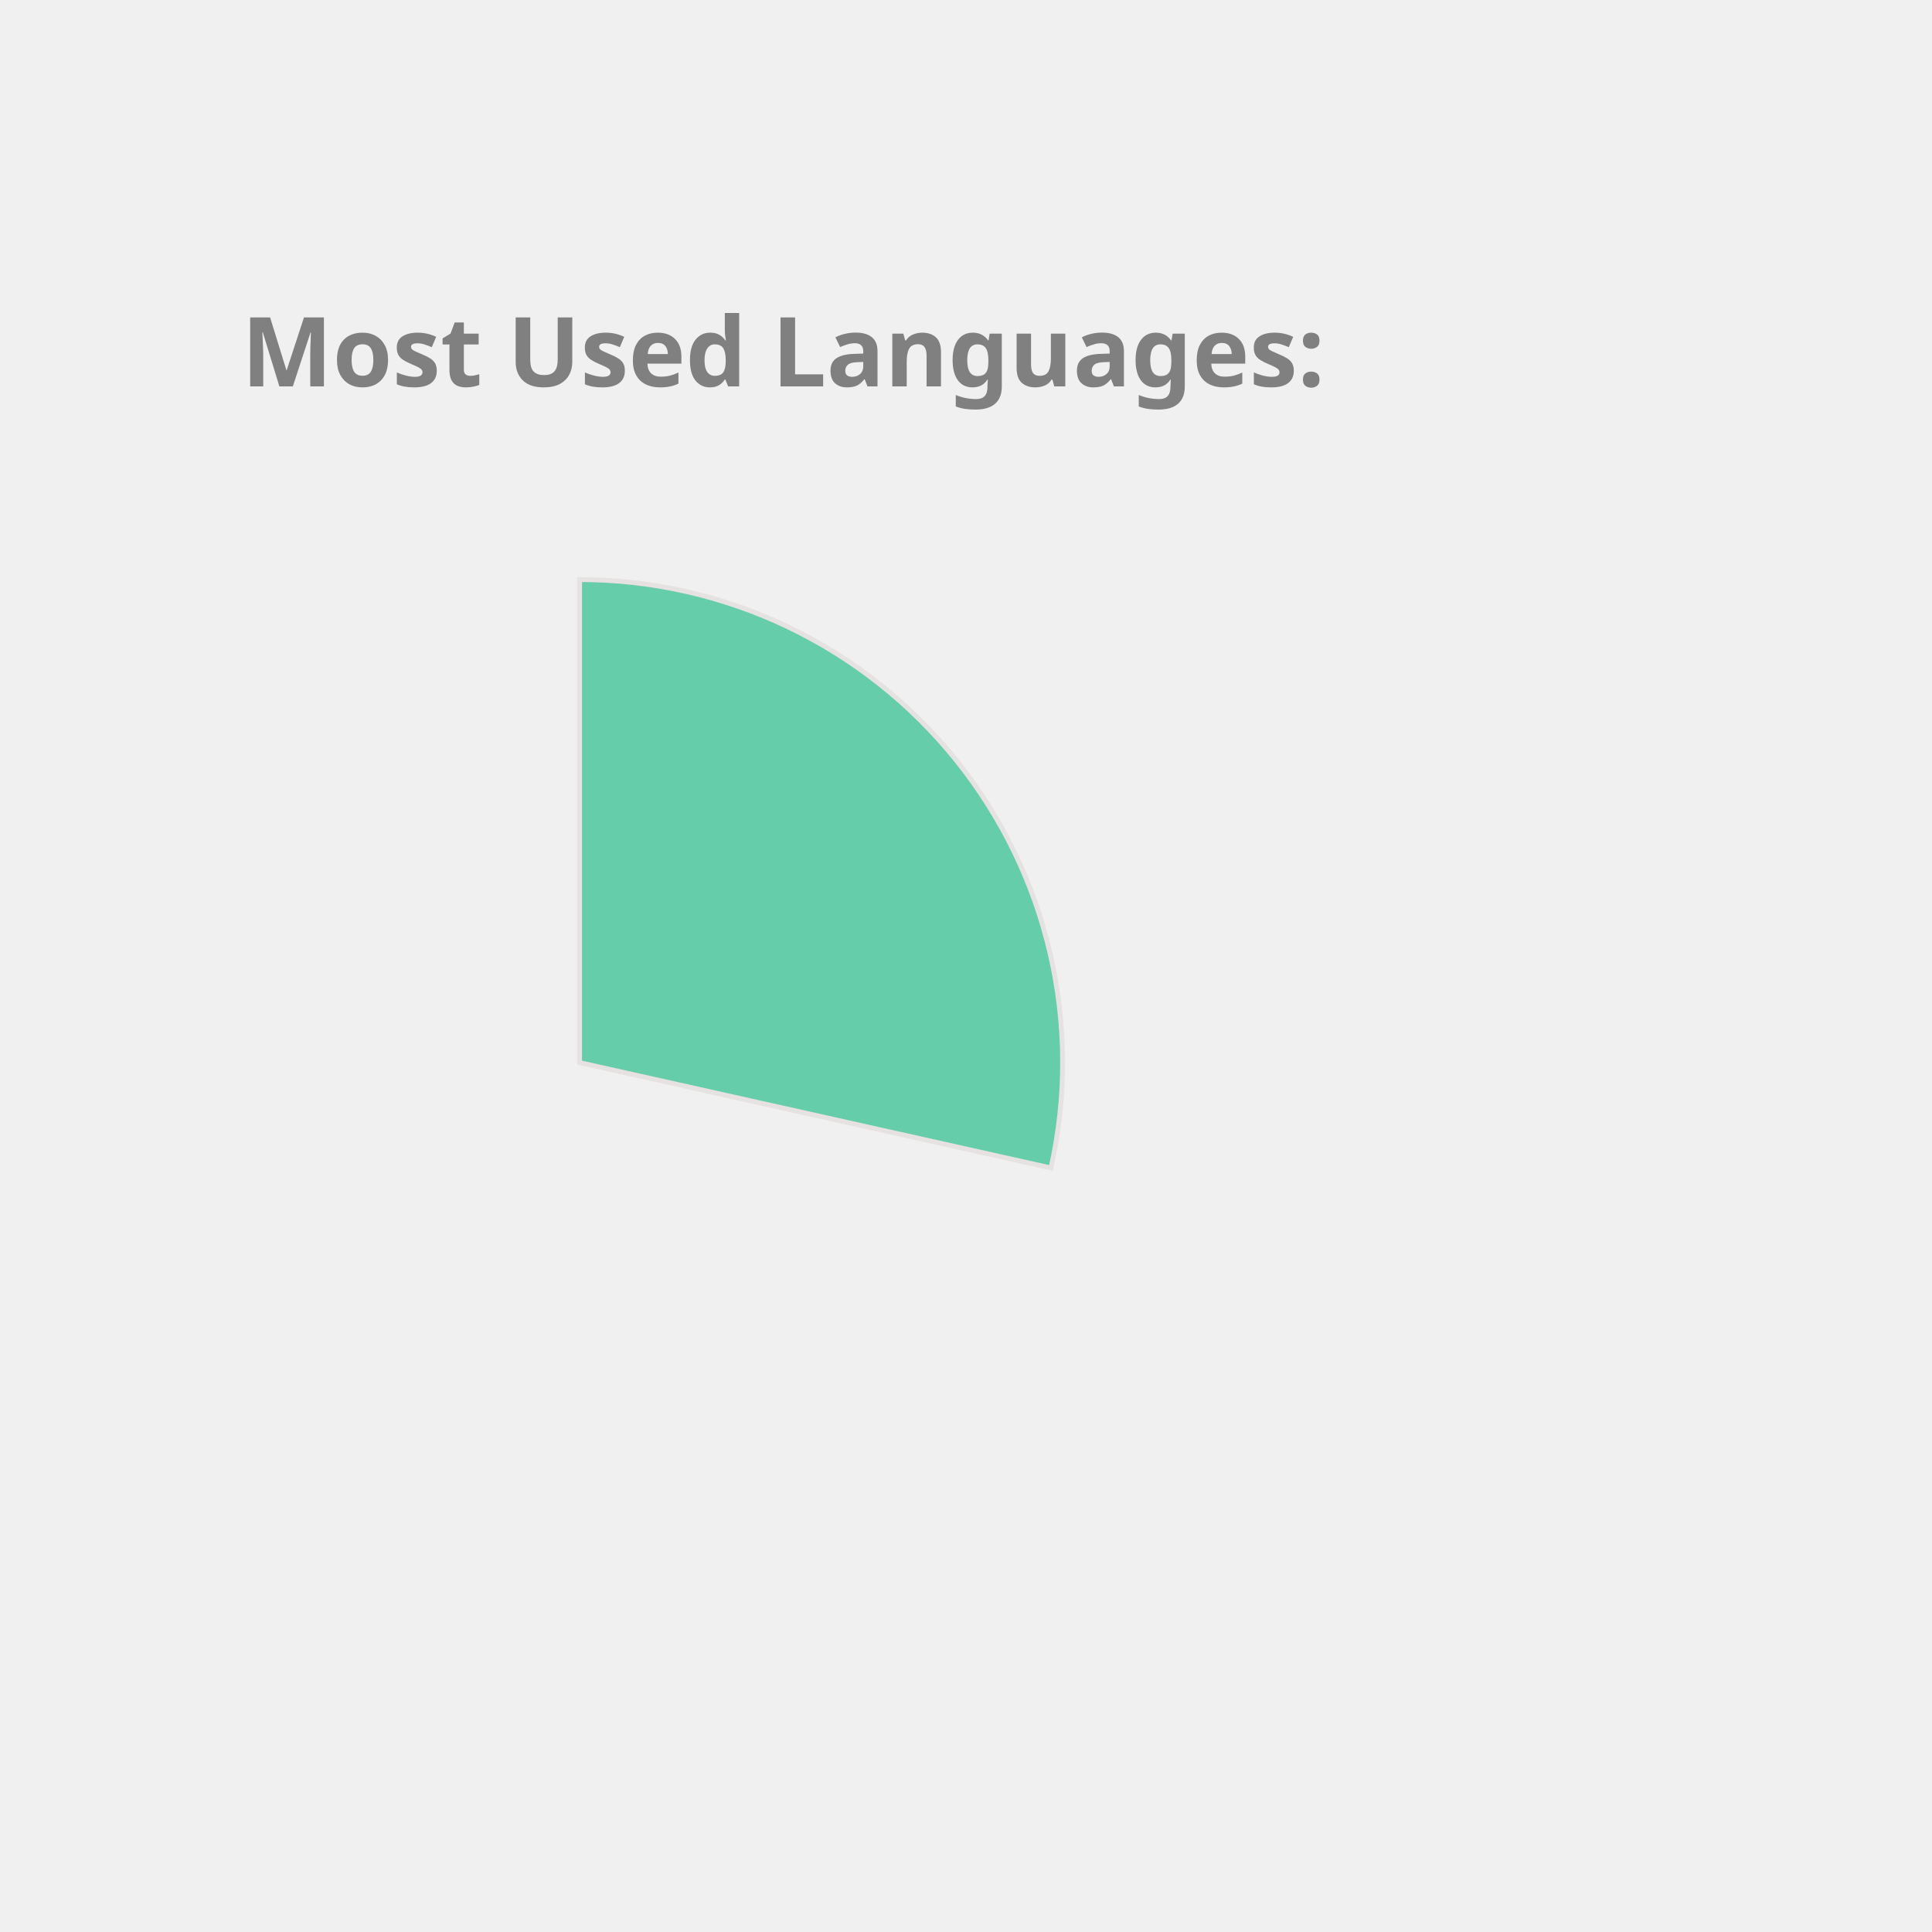
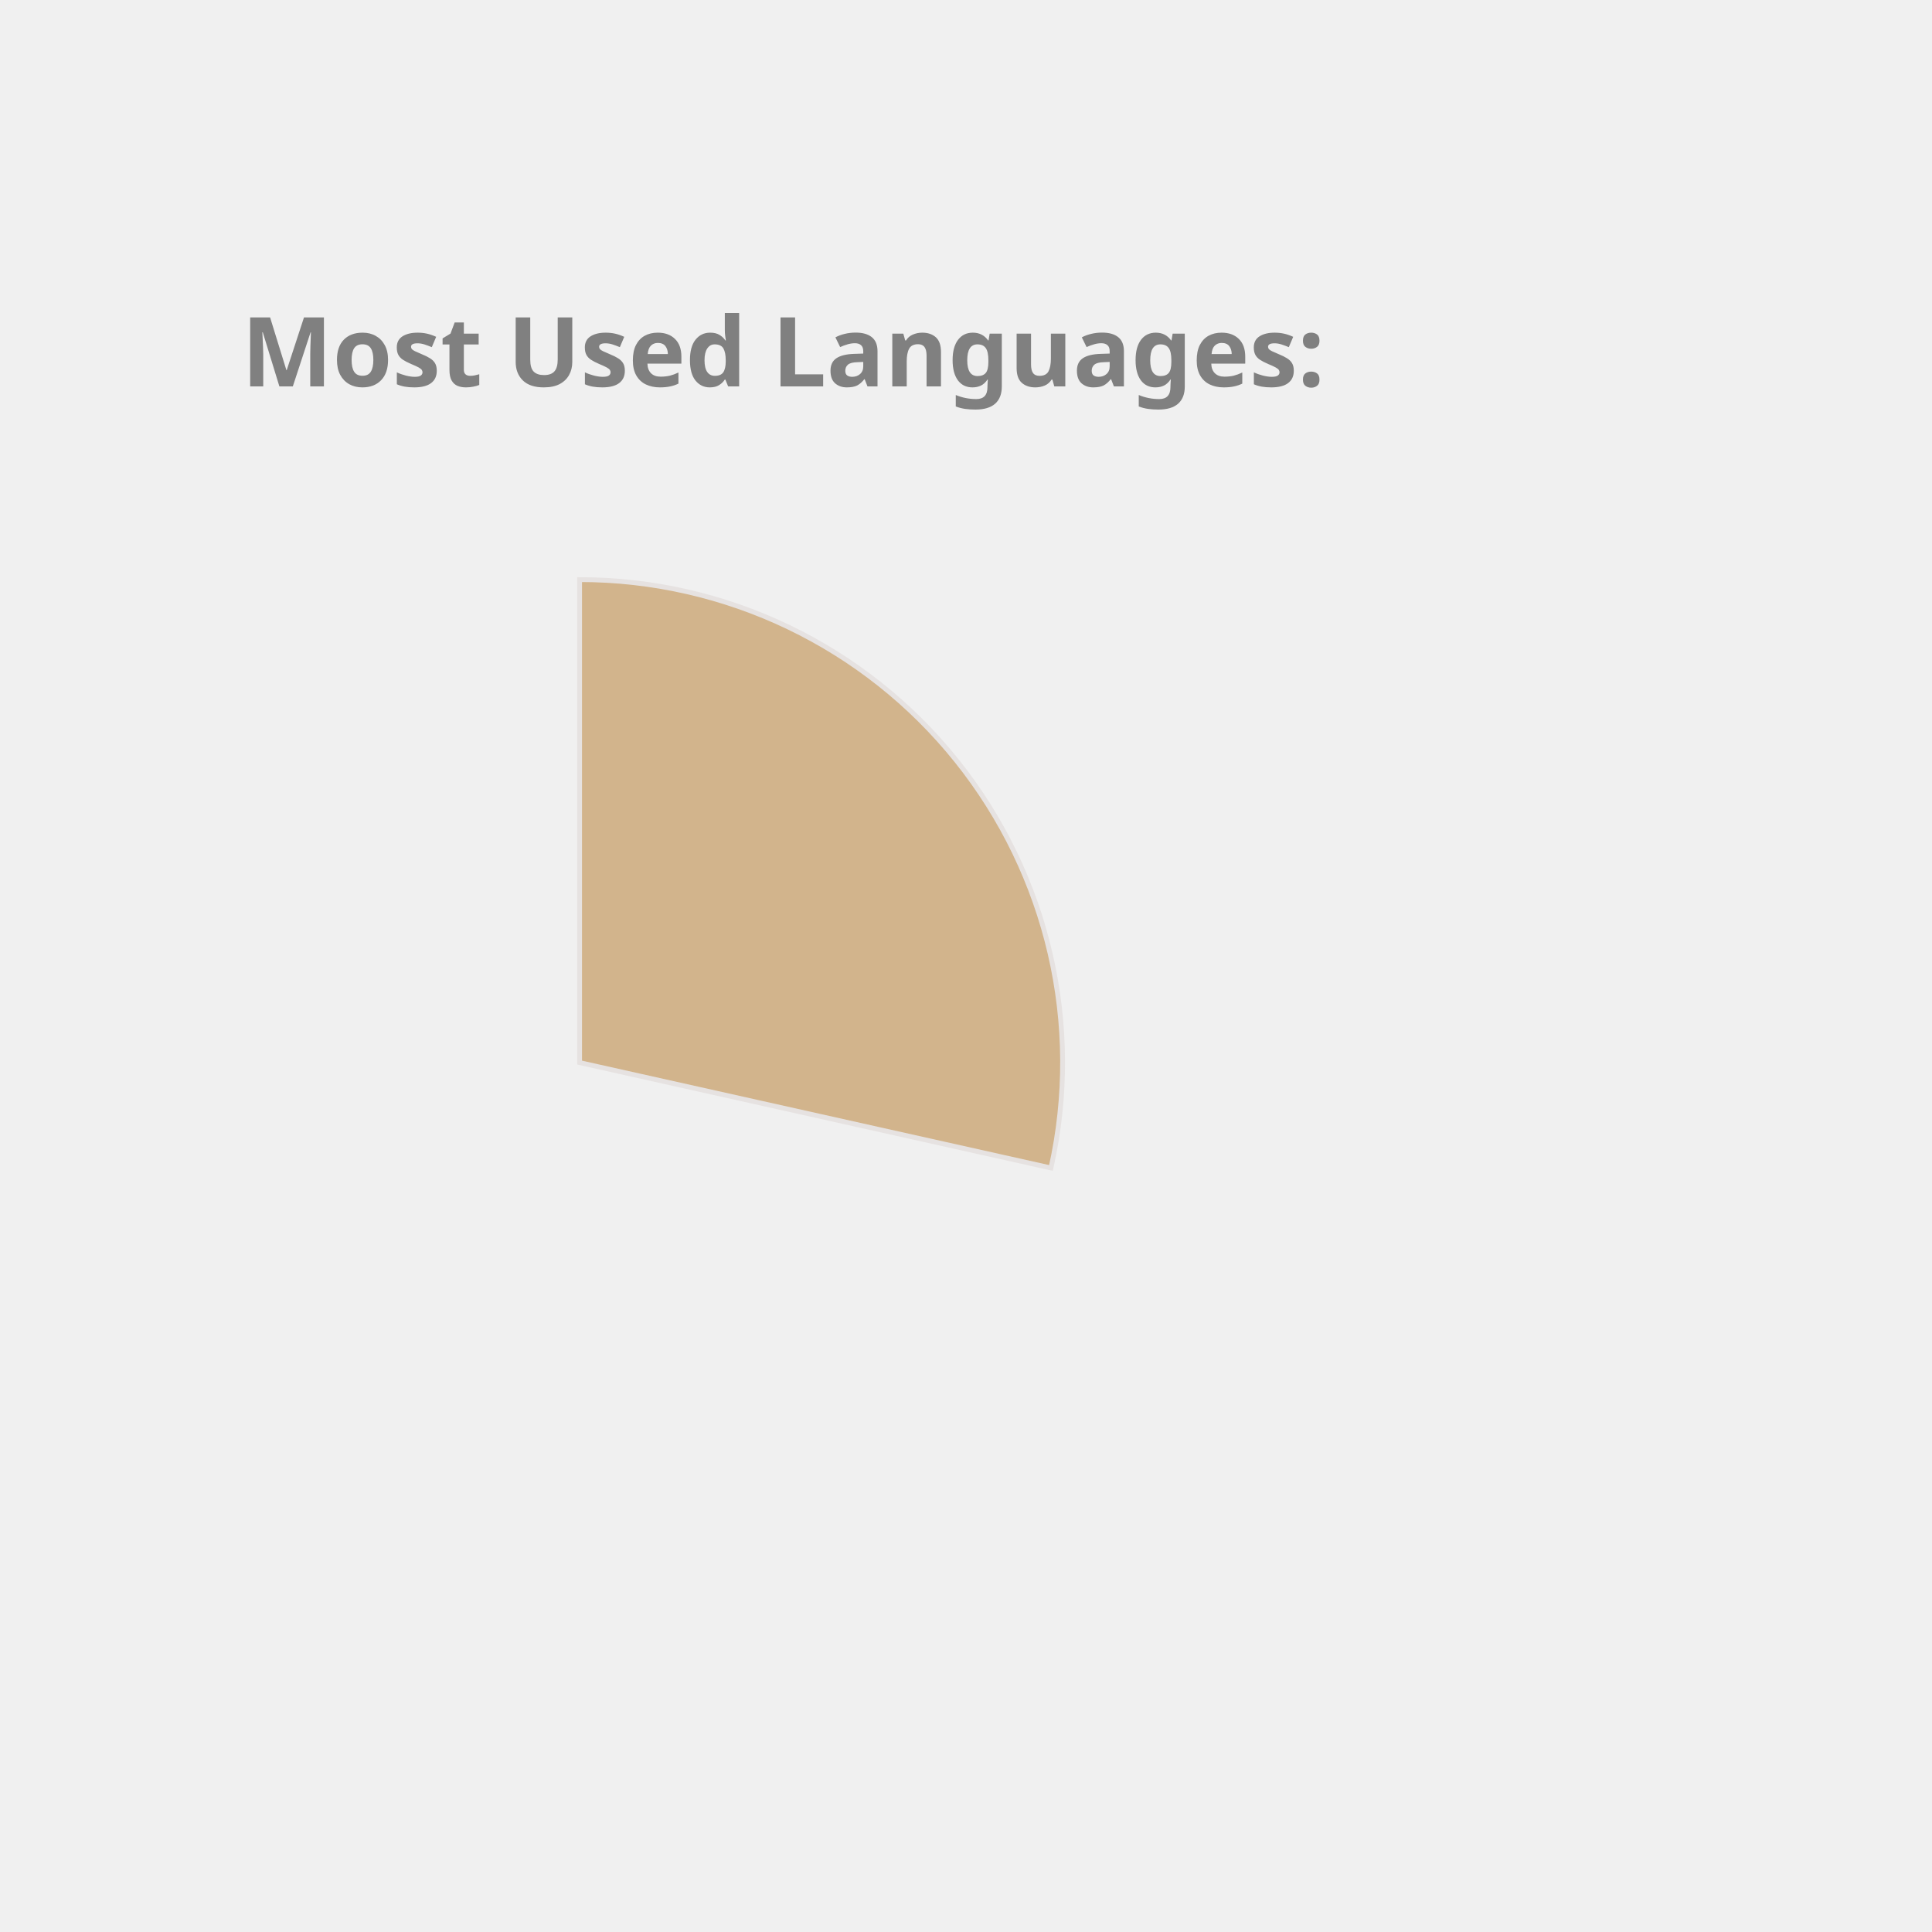
<svg xmlns="http://www.w3.org/2000/svg" height="350px" width="350px" viewBox="0 0 400 400">
  <style> 
        .label {
                font: bold 20px sans-serif;
                color: #404040;
                -webkit-text-stroke: 1px white;
        }

        path {
                stroke: #E6E2E1;
                stroke-width: 1px;
                transform: translate(60px, 100px);
        }

        .path_1 {
                animation: fadeIn 5s linear forwards;
        }

        .path_2 {
                transform: scale(0);
                animation: fadeIn 5s linear forwards 5s;
        }


        
        .path_3 {
                transform: scale(0);
                animation: fadeIn 5s linear forwards 10s;
        }


        .path_4 {
                transform: scale(0);
                animation: fadeIn 5s linear forwards 15s;
        }

        .path_5 {
                transform: scale(0);
                animation: fadeIn 5s linear forwards 20s;
        }

        .path_6 {
                transform: scale(0);
                animation: fadeIn 5s linear forwards 25s;
        }

        .path_7 {
                transform: scale(0);
                animation: fadeIn 5s linear forwards 30s;
        }

        .path_8 {
                transform: scale(0);
                animation: fadeIn 5s linear forwards 35s;
        }

        .path_9 {
                transform: scale(0);
                animation: fadeIn 5s linear forwards 40s;
        }

        .path_10 {
                transform: scale(0);
                animation: fadeIn 5s linear forwards 45s;
        }

        @keyframes fadeIn {
                0% {                        
                        transform: translate(250px, 300px) rotate(0deg) scale(0);
                        
                }
                50% {
                        transform: translate(150px, 220px) rotate(180deg) scale(0.5);
                        
                }
                
                100% {
                        transform: translate(60px, 120px) rotate(360deg) scale(1);
                        
                }
        }
        .txt_1 {
                opacity: 0;
                animation: txtShow 5s linear forwards 0s;
        }

        .txt_2 {
                opacity: 0;
                animation: txtShow 5s linear forwards 5s;
        }

        .txt_3 {
                opacity: 0;
                animation: txtShow 5s linear forwards 10s;
        }

        .txt_4 {
                opacity: 0;
                animation: txtShow 5s linear forwards 15s;
        }

        .txt_5 {
                opacity: 0;
                animation: txtShow 5s linear forwards 20s;
        }

        .txt_6 {
                opacity: 0;
                animation: txtShow 5s linear forwards 25s;
        }

        .txt_7 {
                opacity: 0;
                animation: txtShow 5s linear forwards 30s;
        }

        .txt_8 {
                opacity: 0;
                animation: txtShow 5s linear forwards 35s;
        }

        .txt_9 {
                opacity: 0;
                animation: txtShow 5s linear forwards 40s;
        }

        .txt_10 {
                opacity: 0;
                animation: txtShow 5s linear forwards 45s;
        }

        @keyframes txtShow {
                0% {                        
                        opacity: 0;
                        transform: translate(0px, 0px) scale(0);
                }
                100% {
                        opacity: 1;
                        transform: translate(0px, 0px) scale(1);
                        
                }
        }
</style>
-   <path class="path_1" d="M 60,120 L 60,20 A 100,100 0 0 1 157.592,141.814 Z" fill="MediumAquaMarine" stroke="#fff" stroke-width="2" />
-   <text class="txt_1" x="260" y="150" fill="MediumAquaMarine" stroke="MediumAquaMarine" stroke-width="1">C++</text>
-   <path class="path_2" d="M 60,120 L 157.592,141.814 A 100,100 0 0 1 27.311,214.506 Z" fill="Orange" stroke="#fff" stroke-width="2" />
-   <text class="txt_2" x="260" y="170" fill="Orange" stroke="Orange" stroke-width="1">JavaScript</text>
-   <path class="path_3" d="M 60,120 L 27.311,214.506 A 100,100 0 0 1 -37.592,141.814 Z" fill="IndianRed" stroke="#fff" stroke-width="2" />
-   <text class="txt_3" x="260" y="190" fill="IndianRed" stroke="IndianRed" stroke-width="1">Jupyter Notebook</text>
-   <path class="path_4" d="M 60,120 L -37.592,141.814 A 100,100 0 0 1 -10.711,49.289 Z" fill="RosyBrown" stroke="#fff" stroke-width="2" />
-   <text class="txt_4" x="260" y="210" fill="RosyBrown" stroke="RosyBrown" stroke-width="1">Java</text>
-   <path class="path_5" d="M 60,120 L -10.711,49.289 A 100,100 0 0 1 36.35,22.837 Z" fill="DarkKhaki" stroke="#fff" stroke-width="2" />
-   <text class="txt_5" x="260" y="230" fill="DarkKhaki" stroke="DarkKhaki" stroke-width="1">HTML</text>
-   <path class="path_6" d="M 60,120 L 36.35,22.837 A 100,100 0 0 1 55.603,20.097 Z" fill="Salmon" stroke="#fff" stroke-width="2" />
-   <text class="txt_6" x="260" y="250" fill="Salmon" stroke="Salmon" stroke-width="1">TypeScript</text>
-   <path class="path_7" d="M 60,120 L 55.603,20.097 A 100,100 0 0 1 60.628,20.002 Z" fill="RoyalBlue" stroke="#fff" stroke-width="2" />
-   <text class="txt_7" x="260" y="270" fill="RoyalBlue" stroke="RoyalBlue" stroke-width="1">CSS</text>
+   <path class="path_1" d="M 60,120 L 60,20 A 100,100 0 0 1 157.592,141.814 Z" fill="Tan" stroke="#fff" stroke-width="2" />
+   <text class="txt_1" x="260" y="150" fill="Tan" stroke="Tan" stroke-width="1">C++</text>
+   <path class="path_2" d="M 60,120 L 157.592,141.814 A 100,100 0 0 1 27.311,214.506 Z" fill="MediumTurquoise" stroke="#fff" stroke-width="2" />
+   <text class="txt_2" x="260" y="170" fill="MediumTurquoise" stroke="MediumTurquoise" stroke-width="1">JavaScript</text>
+   <path class="path_3" d="M 60,120 L 27.311,214.506 A 100,100 0 0 1 -37.592,141.814 Z" fill="RoyalBlue" stroke="#fff" stroke-width="2" />
+   <text class="txt_3" x="260" y="190" fill="RoyalBlue" stroke="RoyalBlue" stroke-width="1">Jupyter Notebook</text>
+   <path class="path_4" d="M 60,120 L -37.592,141.814 A 100,100 0 0 1 -10.711,49.289 Z" fill="Chocolate" stroke="#fff" stroke-width="2" />
+   <text class="txt_4" x="260" y="210" fill="Chocolate" stroke="Chocolate" stroke-width="1">Java</text>
+   <path class="path_5" d="M 60,120 L -10.711,49.289 A 100,100 0 0 1 36.35,22.837 Z" fill="MediumAquaMarine" stroke="#fff" stroke-width="2" />
+   <text class="txt_5" x="260" y="230" fill="MediumAquaMarine" stroke="MediumAquaMarine" stroke-width="1">HTML</text>
+   <path class="path_6" d="M 60,120 L 36.35,22.837 A 100,100 0 0 1 55.603,20.097 Z" fill="Orange" stroke="#fff" stroke-width="2" />
+   <text class="txt_6" x="260" y="250" fill="Orange" stroke="Orange" stroke-width="1">TypeScript</text>
+   <path class="path_7" d="M 60,120 L 55.603,20.097 A 100,100 0 0 1 60.628,20.002 Z" fill="Tomato" stroke="#fff" stroke-width="2" />
+   <text class="txt_7" x="260" y="270" fill="Tomato" stroke="Tomato" stroke-width="1">CSS</text>
  <g class="label">
    <text x="50" y="80" fill="grey">Most Used Languages:</text>
  </g>
</svg>
